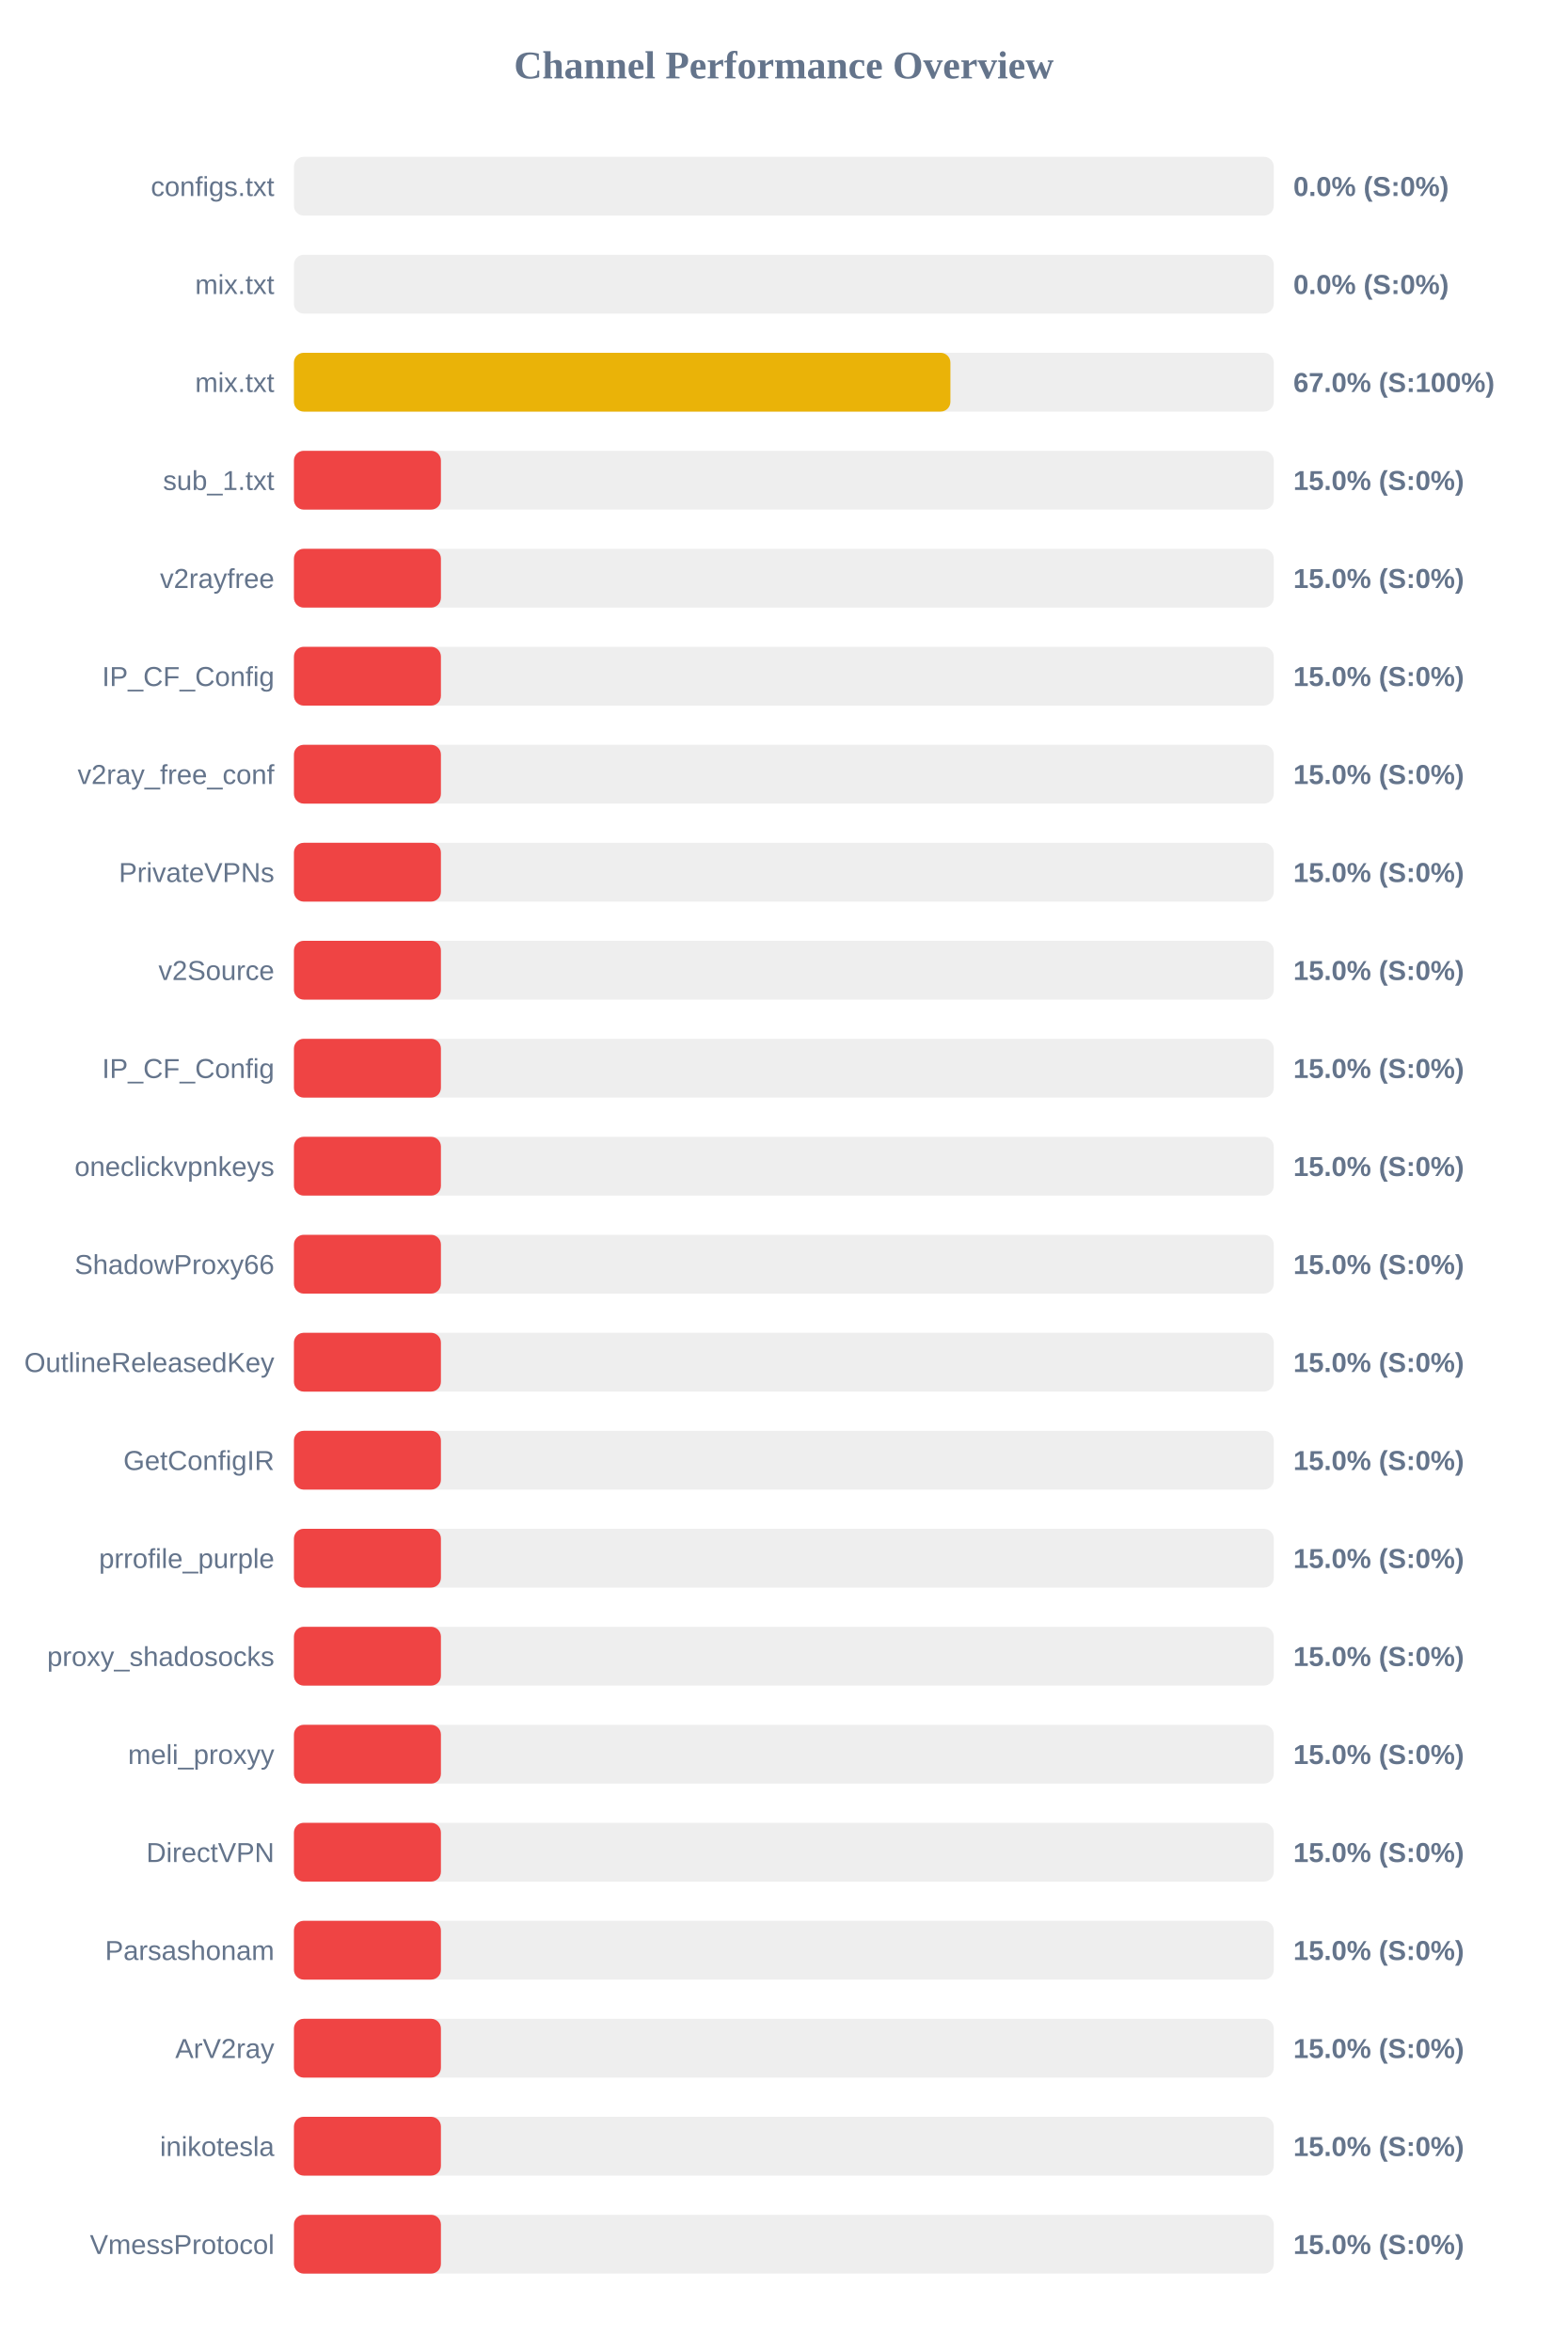
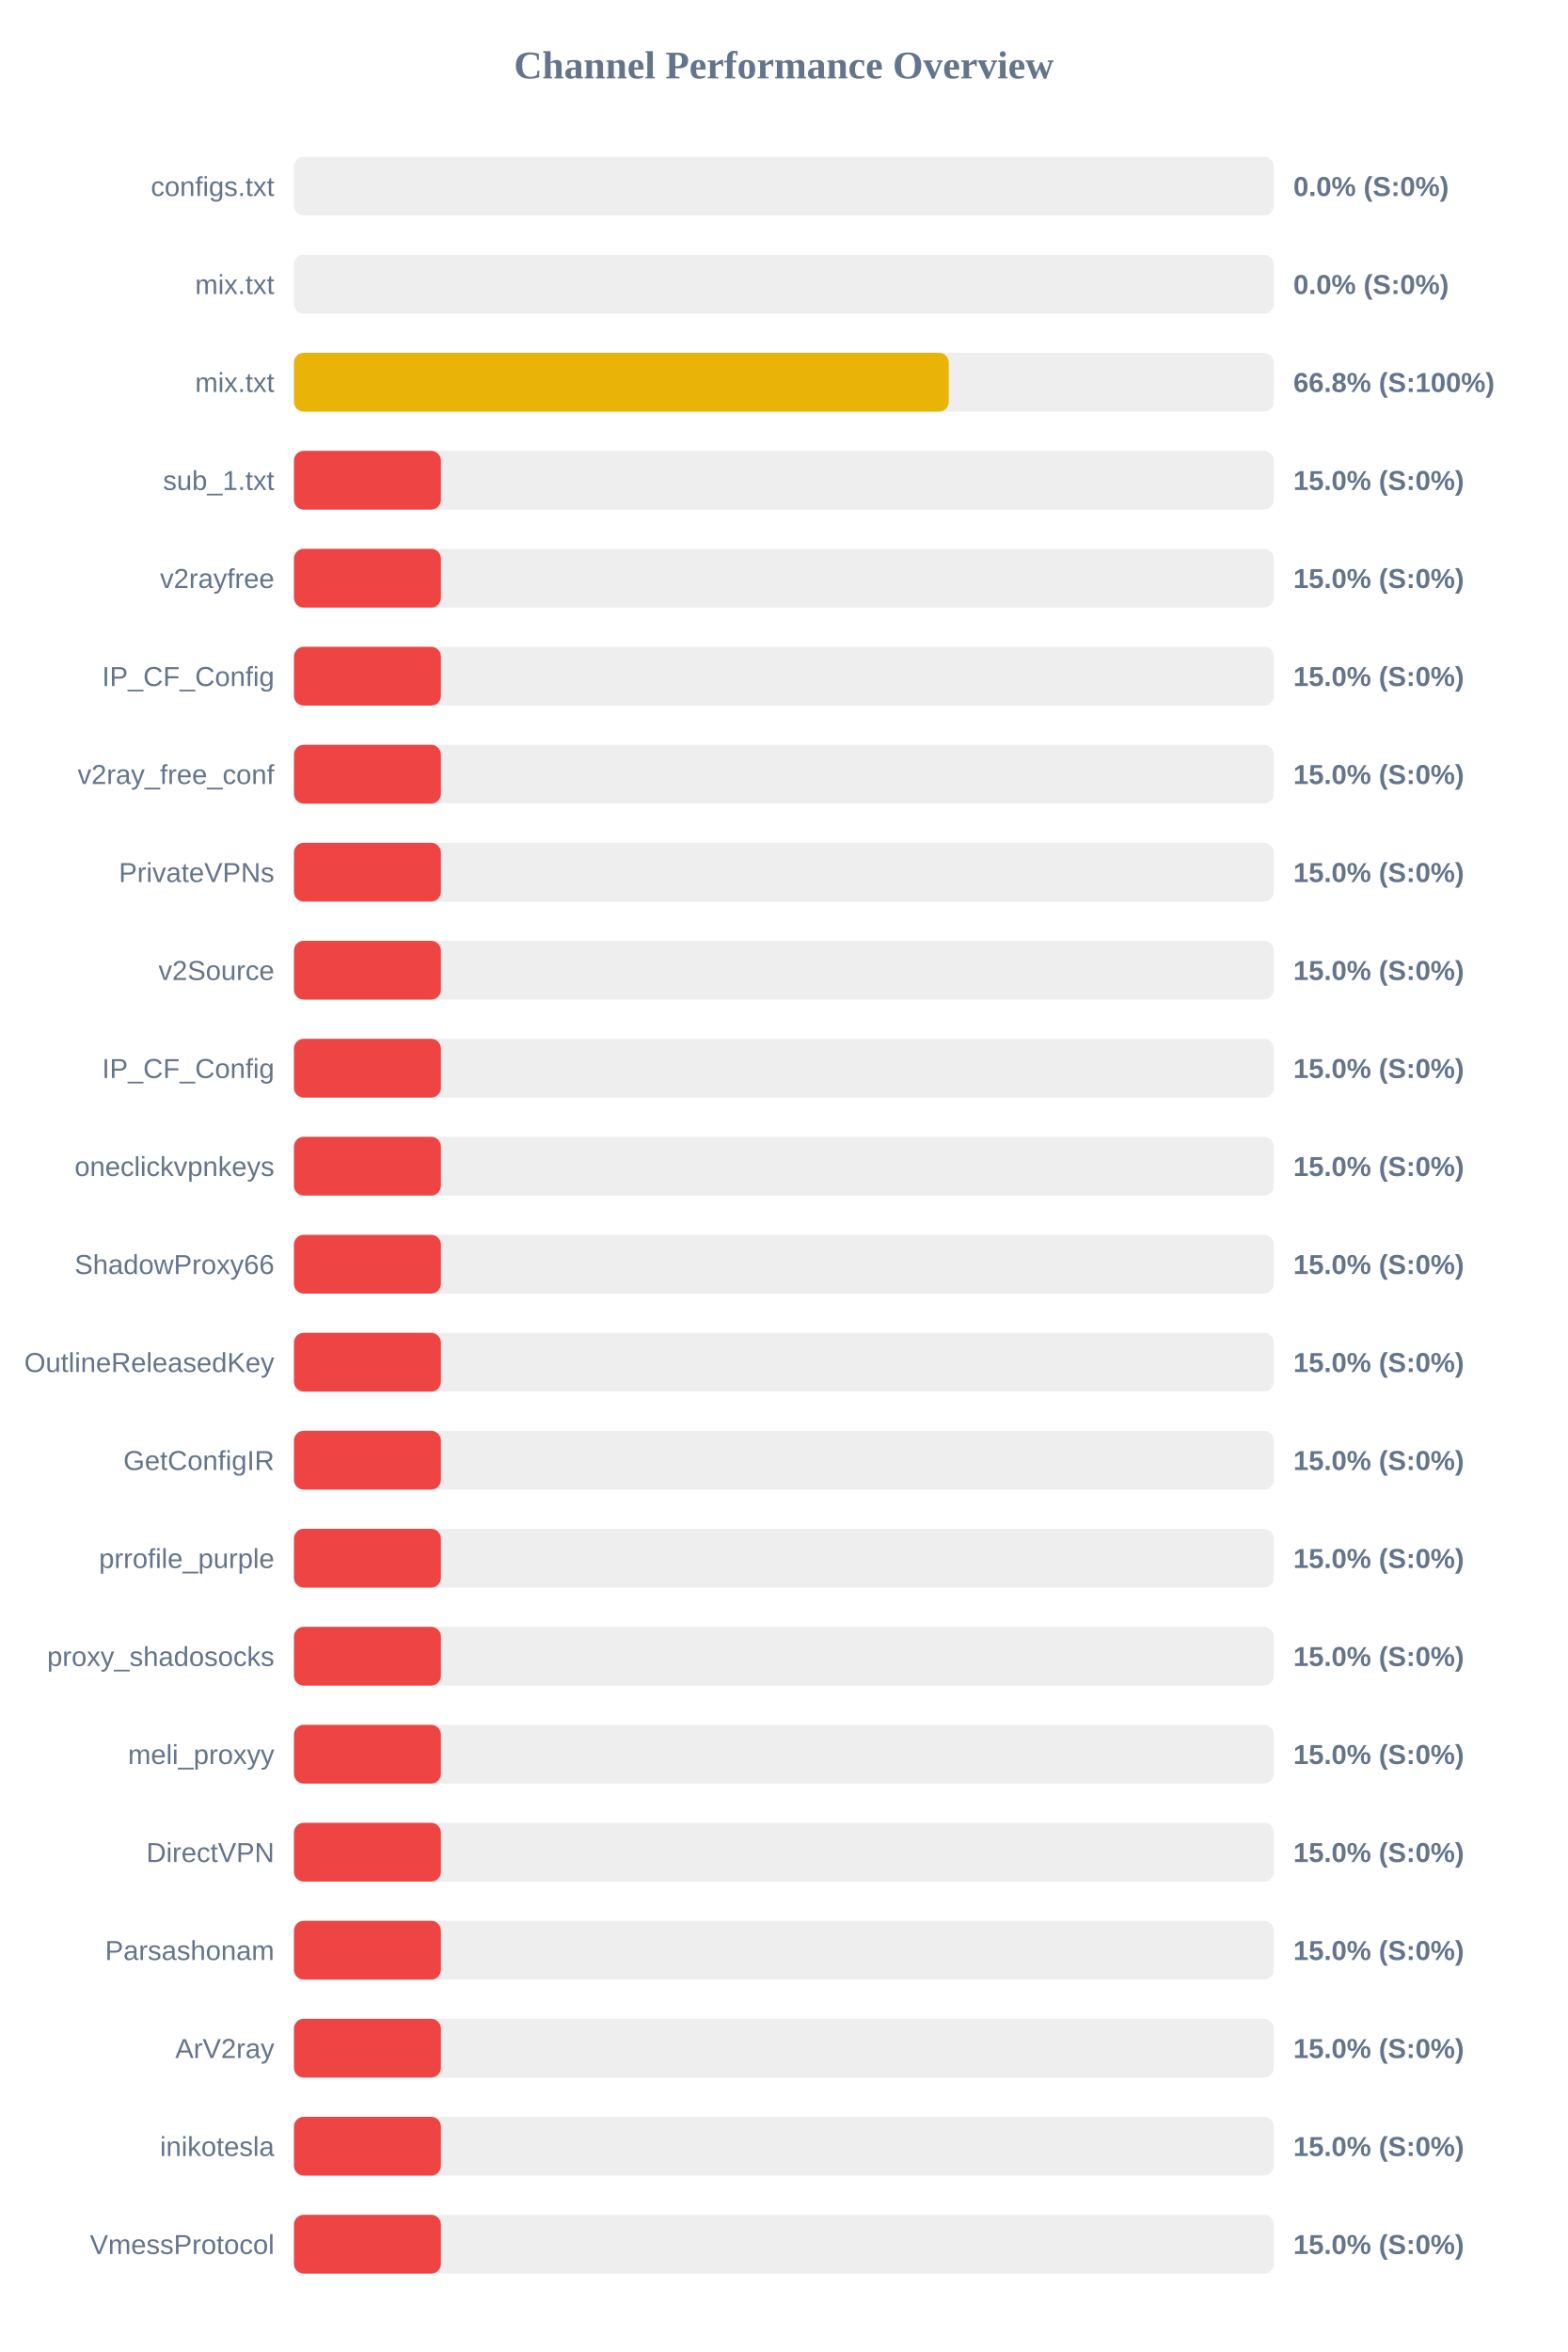
<svg xmlns="http://www.w3.org/2000/svg" width="800" height="1200" version="1.1">
  <style>
        .row { font: 14px Arial; fill: #64748b; }
        .score { font: bold 14px Arial; fill: #64748b; }
    </style>
  <text x="400" y="40" text-anchor="middle" font-size="20px" font-weight="bold" fill="#64748b">Channel Performance Overview</text>
  <rect x="150" y="80" width="500" height="30" fill="#eee" rx="5" />
  <rect x="150" y="80" width="0.0" height="30" fill="#ef4444" rx="5" />
  <text x="140" y="100" text-anchor="end" class="row">configs.txt</text>
  <text x="660" y="100" text-anchor="start" class="score">0.0% (S:0%)</text>
  <rect x="150" y="130" width="500" height="30" fill="#eee" rx="5" />
  <rect x="150" y="130" width="0.0" height="30" fill="#ef4444" rx="5" />
  <text x="140" y="150" text-anchor="end" class="row">mix.txt</text>
  <text x="660" y="150" text-anchor="start" class="score">0.0% (S:0%)</text>
  <rect x="150" y="180" width="500" height="30" fill="#eee" rx="5" />
-   <rect x="150" y="180" width="335.0" height="30" fill="#eab308" rx="5" />
+   <rect x="150" y="180" width="334.15" height="30" fill="#eab308" rx="5" />
  <text x="140" y="200" text-anchor="end" class="row">mix.txt</text>
-   <text x="660" y="200" text-anchor="start" class="score">67.0% (S:100%)</text>
+   <text x="660" y="200" text-anchor="start" class="score">66.8% (S:100%)</text>
  <rect x="150" y="230" width="500" height="30" fill="#eee" rx="5" />
  <rect x="150" y="230" width="75.0" height="30" fill="#ef4444" rx="5" />
  <text x="140" y="250" text-anchor="end" class="row">sub_1.txt</text>
  <text x="660" y="250" text-anchor="start" class="score">15.0% (S:0%)</text>
  <rect x="150" y="280" width="500" height="30" fill="#eee" rx="5" />
  <rect x="150" y="280" width="75.0" height="30" fill="#ef4444" rx="5" />
  <text x="140" y="300" text-anchor="end" class="row">v2rayfree</text>
  <text x="660" y="300" text-anchor="start" class="score">15.0% (S:0%)</text>
  <rect x="150" y="330" width="500" height="30" fill="#eee" rx="5" />
  <rect x="150" y="330" width="75.0" height="30" fill="#ef4444" rx="5" />
  <text x="140" y="350" text-anchor="end" class="row">IP_CF_Config</text>
  <text x="660" y="350" text-anchor="start" class="score">15.0% (S:0%)</text>
  <rect x="150" y="380" width="500" height="30" fill="#eee" rx="5" />
  <rect x="150" y="380" width="75.0" height="30" fill="#ef4444" rx="5" />
  <text x="140" y="400" text-anchor="end" class="row">v2ray_free_conf</text>
  <text x="660" y="400" text-anchor="start" class="score">15.0% (S:0%)</text>
  <rect x="150" y="430" width="500" height="30" fill="#eee" rx="5" />
  <rect x="150" y="430" width="75.0" height="30" fill="#ef4444" rx="5" />
  <text x="140" y="450" text-anchor="end" class="row">PrivateVPNs</text>
  <text x="660" y="450" text-anchor="start" class="score">15.0% (S:0%)</text>
  <rect x="150" y="480" width="500" height="30" fill="#eee" rx="5" />
  <rect x="150" y="480" width="75.0" height="30" fill="#ef4444" rx="5" />
  <text x="140" y="500" text-anchor="end" class="row">v2Source</text>
  <text x="660" y="500" text-anchor="start" class="score">15.0% (S:0%)</text>
  <rect x="150" y="530" width="500" height="30" fill="#eee" rx="5" />
  <rect x="150" y="530" width="75.0" height="30" fill="#ef4444" rx="5" />
  <text x="140" y="550" text-anchor="end" class="row">IP_CF_Config</text>
  <text x="660" y="550" text-anchor="start" class="score">15.0% (S:0%)</text>
  <rect x="150" y="580" width="500" height="30" fill="#eee" rx="5" />
  <rect x="150" y="580" width="75.0" height="30" fill="#ef4444" rx="5" />
  <text x="140" y="600" text-anchor="end" class="row">oneclickvpnkeys</text>
  <text x="660" y="600" text-anchor="start" class="score">15.0% (S:0%)</text>
  <rect x="150" y="630" width="500" height="30" fill="#eee" rx="5" />
  <rect x="150" y="630" width="75.0" height="30" fill="#ef4444" rx="5" />
  <text x="140" y="650" text-anchor="end" class="row">ShadowProxy66</text>
  <text x="660" y="650" text-anchor="start" class="score">15.0% (S:0%)</text>
  <rect x="150" y="680" width="500" height="30" fill="#eee" rx="5" />
  <rect x="150" y="680" width="75.0" height="30" fill="#ef4444" rx="5" />
  <text x="140" y="700" text-anchor="end" class="row">OutlineReleasedKey</text>
  <text x="660" y="700" text-anchor="start" class="score">15.0% (S:0%)</text>
  <rect x="150" y="730" width="500" height="30" fill="#eee" rx="5" />
  <rect x="150" y="730" width="75.0" height="30" fill="#ef4444" rx="5" />
  <text x="140" y="750" text-anchor="end" class="row">GetConfigIR</text>
  <text x="660" y="750" text-anchor="start" class="score">15.0% (S:0%)</text>
  <rect x="150" y="780" width="500" height="30" fill="#eee" rx="5" />
  <rect x="150" y="780" width="75.0" height="30" fill="#ef4444" rx="5" />
  <text x="140" y="800" text-anchor="end" class="row">prrofile_purple</text>
  <text x="660" y="800" text-anchor="start" class="score">15.0% (S:0%)</text>
  <rect x="150" y="830" width="500" height="30" fill="#eee" rx="5" />
  <rect x="150" y="830" width="75.0" height="30" fill="#ef4444" rx="5" />
  <text x="140" y="850" text-anchor="end" class="row">proxy_shadosocks</text>
  <text x="660" y="850" text-anchor="start" class="score">15.0% (S:0%)</text>
  <rect x="150" y="880" width="500" height="30" fill="#eee" rx="5" />
  <rect x="150" y="880" width="75.0" height="30" fill="#ef4444" rx="5" />
  <text x="140" y="900" text-anchor="end" class="row">meli_proxyy</text>
  <text x="660" y="900" text-anchor="start" class="score">15.0% (S:0%)</text>
  <rect x="150" y="930" width="500" height="30" fill="#eee" rx="5" />
  <rect x="150" y="930" width="75.0" height="30" fill="#ef4444" rx="5" />
  <text x="140" y="950" text-anchor="end" class="row">DirectVPN</text>
  <text x="660" y="950" text-anchor="start" class="score">15.0% (S:0%)</text>
  <rect x="150" y="980" width="500" height="30" fill="#eee" rx="5" />
  <rect x="150" y="980" width="75.0" height="30" fill="#ef4444" rx="5" />
  <text x="140" y="1000" text-anchor="end" class="row">Parsashonam</text>
  <text x="660" y="1000" text-anchor="start" class="score">15.0% (S:0%)</text>
  <rect x="150" y="1030" width="500" height="30" fill="#eee" rx="5" />
  <rect x="150" y="1030" width="75.0" height="30" fill="#ef4444" rx="5" />
  <text x="140" y="1050" text-anchor="end" class="row">ArV2ray</text>
  <text x="660" y="1050" text-anchor="start" class="score">15.0% (S:0%)</text>
  <rect x="150" y="1080" width="500" height="30" fill="#eee" rx="5" />
  <rect x="150" y="1080" width="75.0" height="30" fill="#ef4444" rx="5" />
  <text x="140" y="1100" text-anchor="end" class="row">inikotesla</text>
  <text x="660" y="1100" text-anchor="start" class="score">15.0% (S:0%)</text>
  <rect x="150" y="1130" width="500" height="30" fill="#eee" rx="5" />
  <rect x="150" y="1130" width="75.0" height="30" fill="#ef4444" rx="5" />
  <text x="140" y="1150" text-anchor="end" class="row">VmessProtocol</text>
  <text x="660" y="1150" text-anchor="start" class="score">15.0% (S:0%)</text>
</svg>
